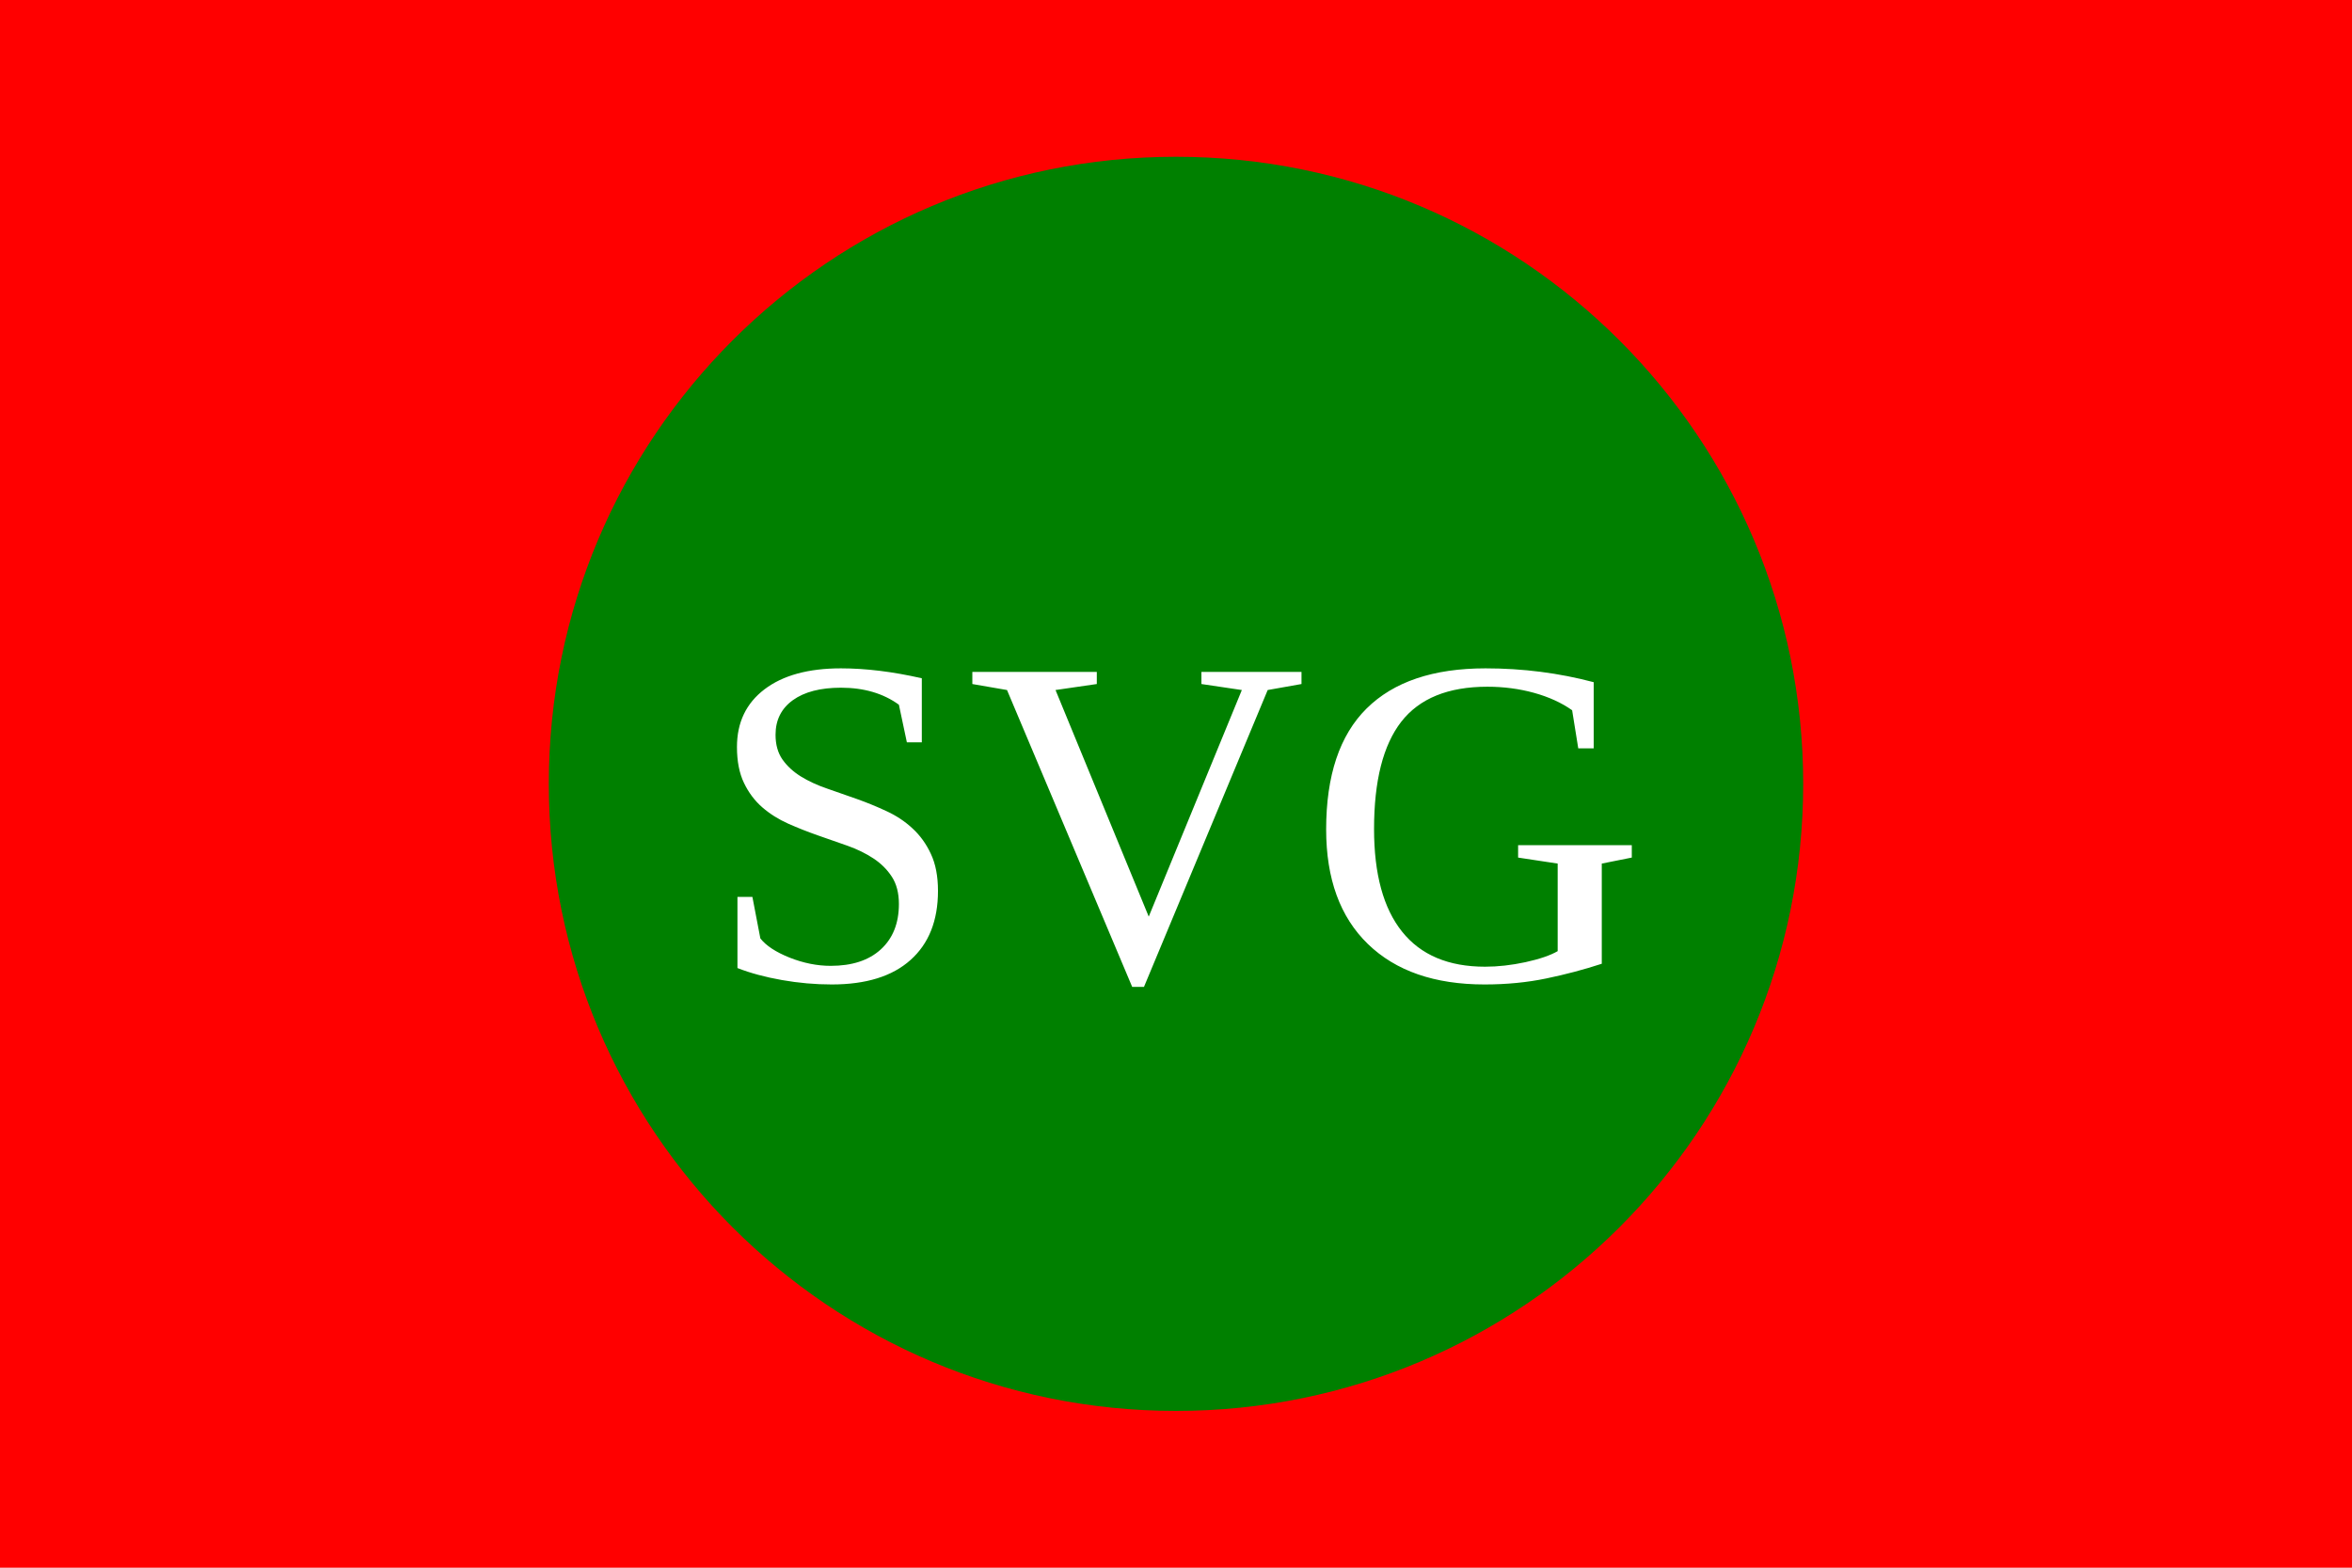
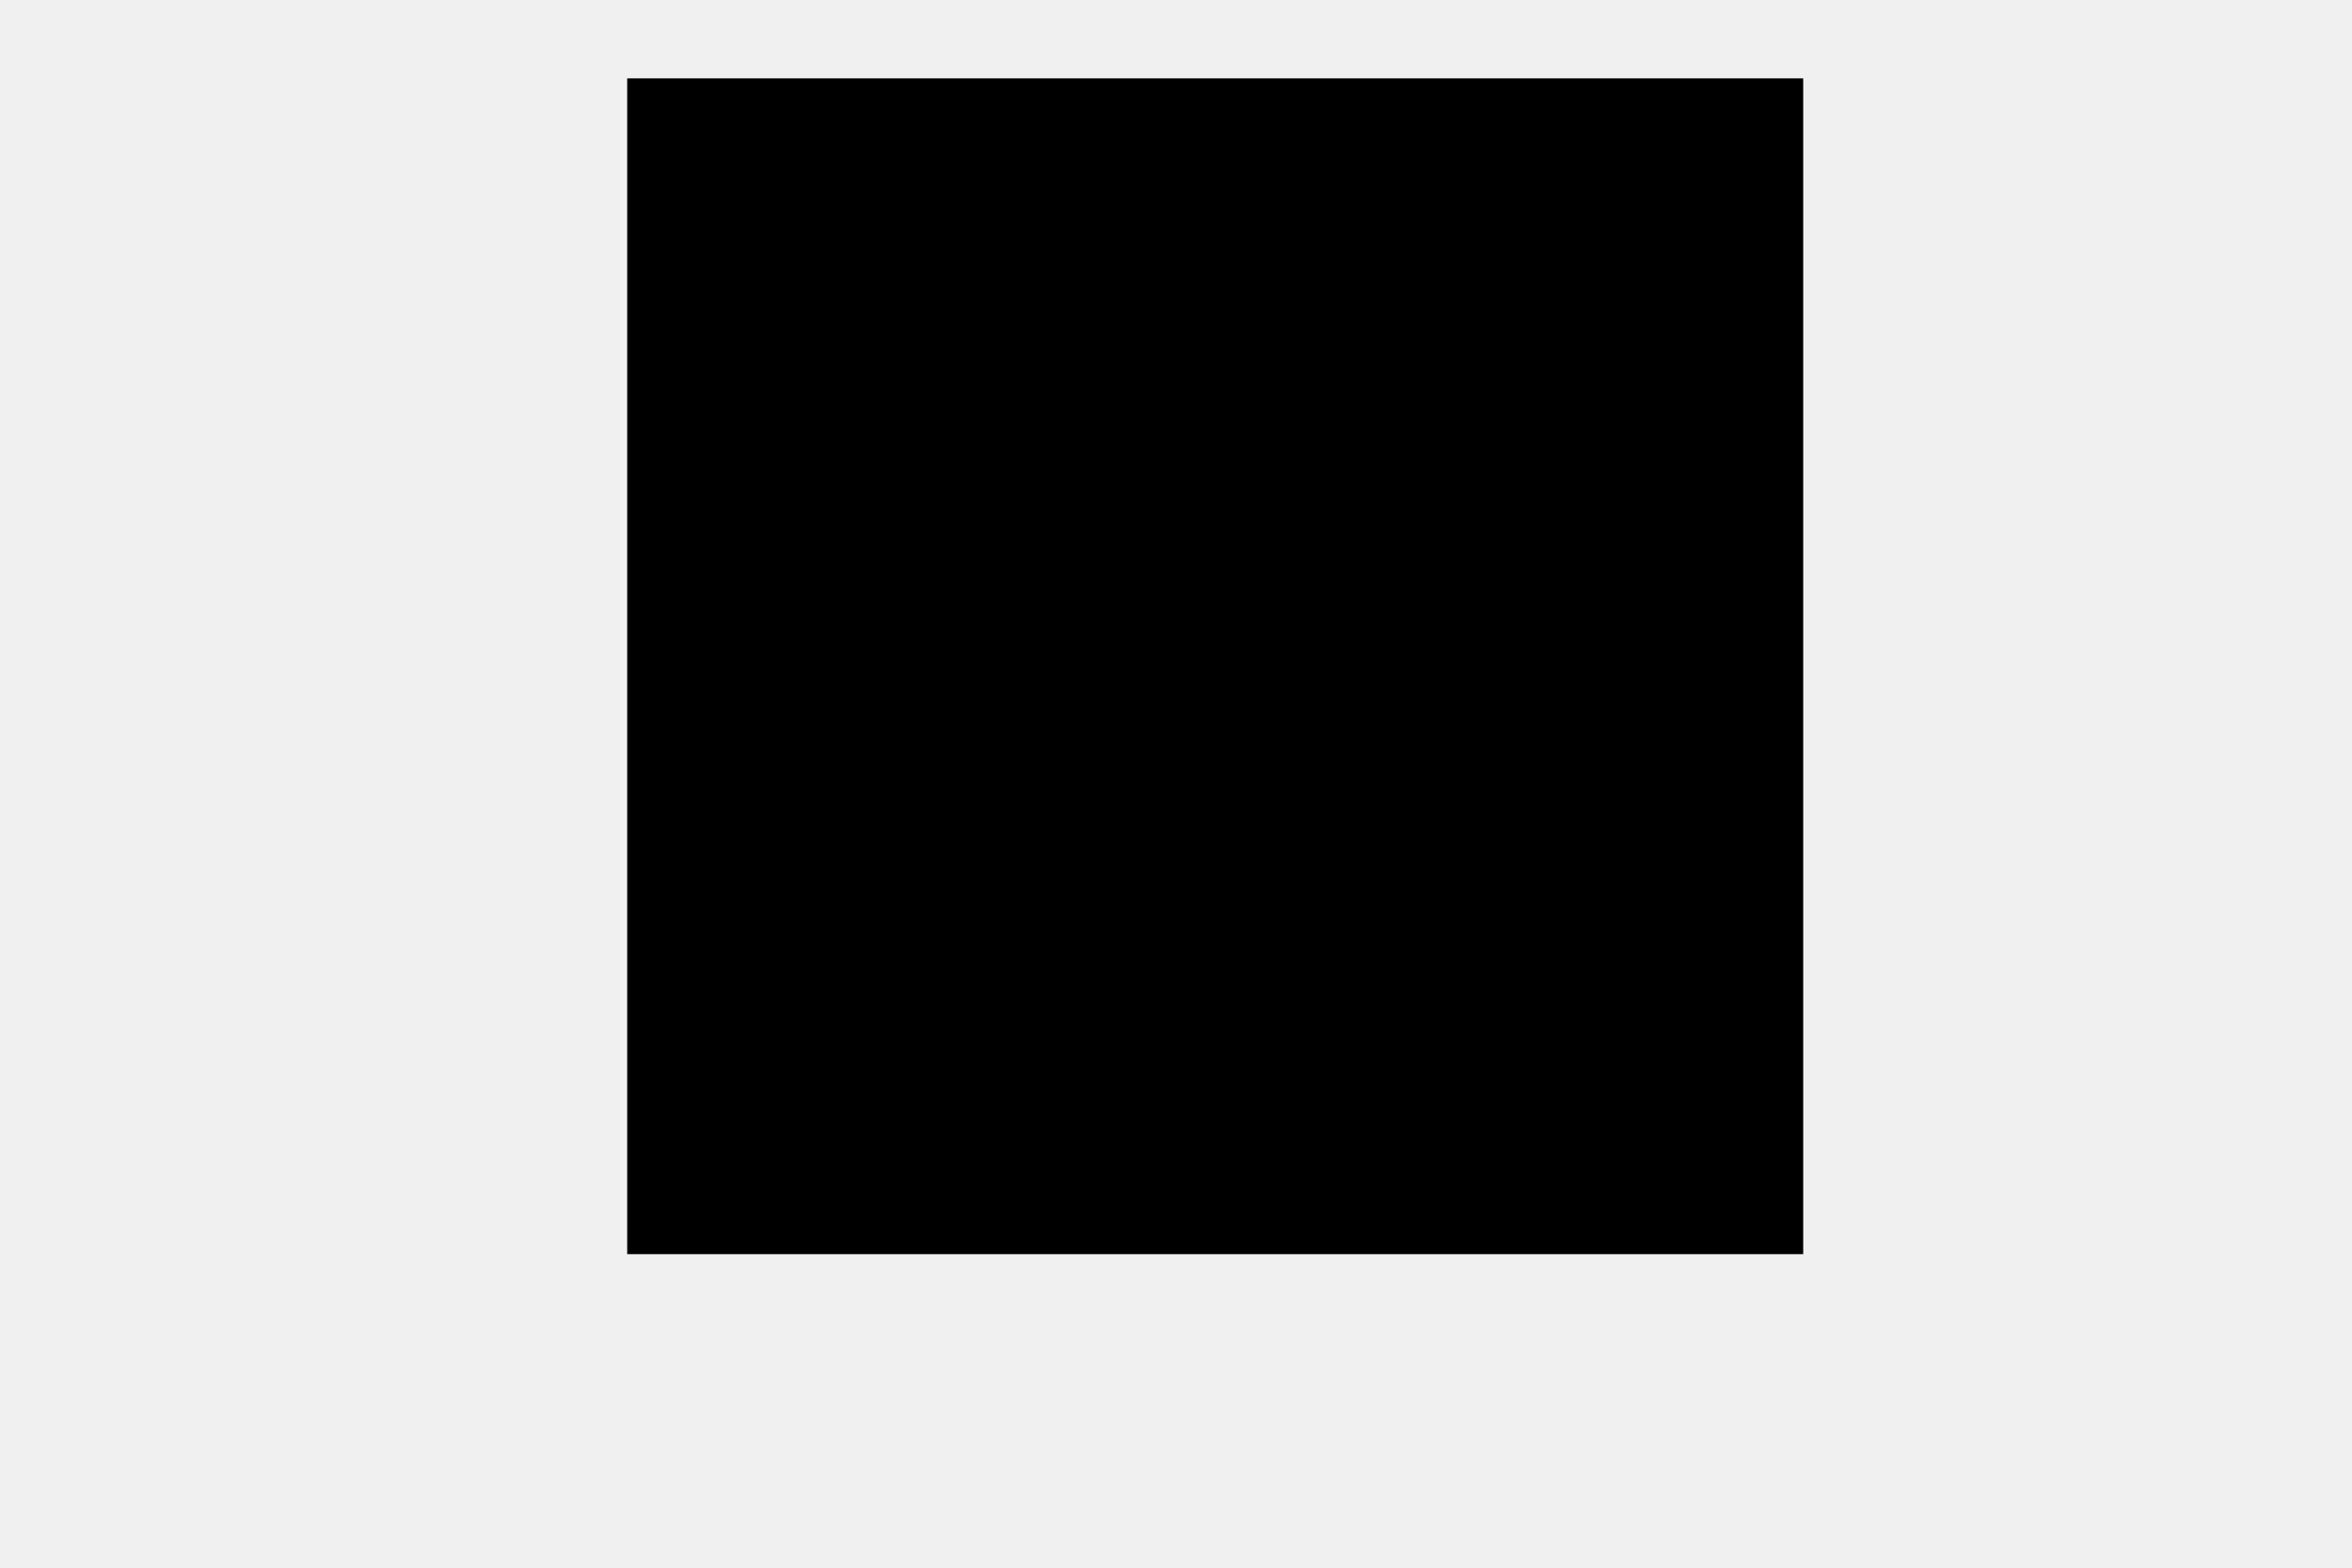
- <svg xmlns="http://www.w3.org/2000/svg" version="1.1" width="300" height="200">
-   <rect width="100%" height="100%" fill="red" />
-   <circle cx="150" cy="100" r="80" fill="green" />
-   <text x="150" y="125" font-size="60" text-anchor="middle" fill="white">SVG</text>
+ <svg width="300" height="200">
+   <rect x="80" y="10" width="150" height="150" />
</svg>
